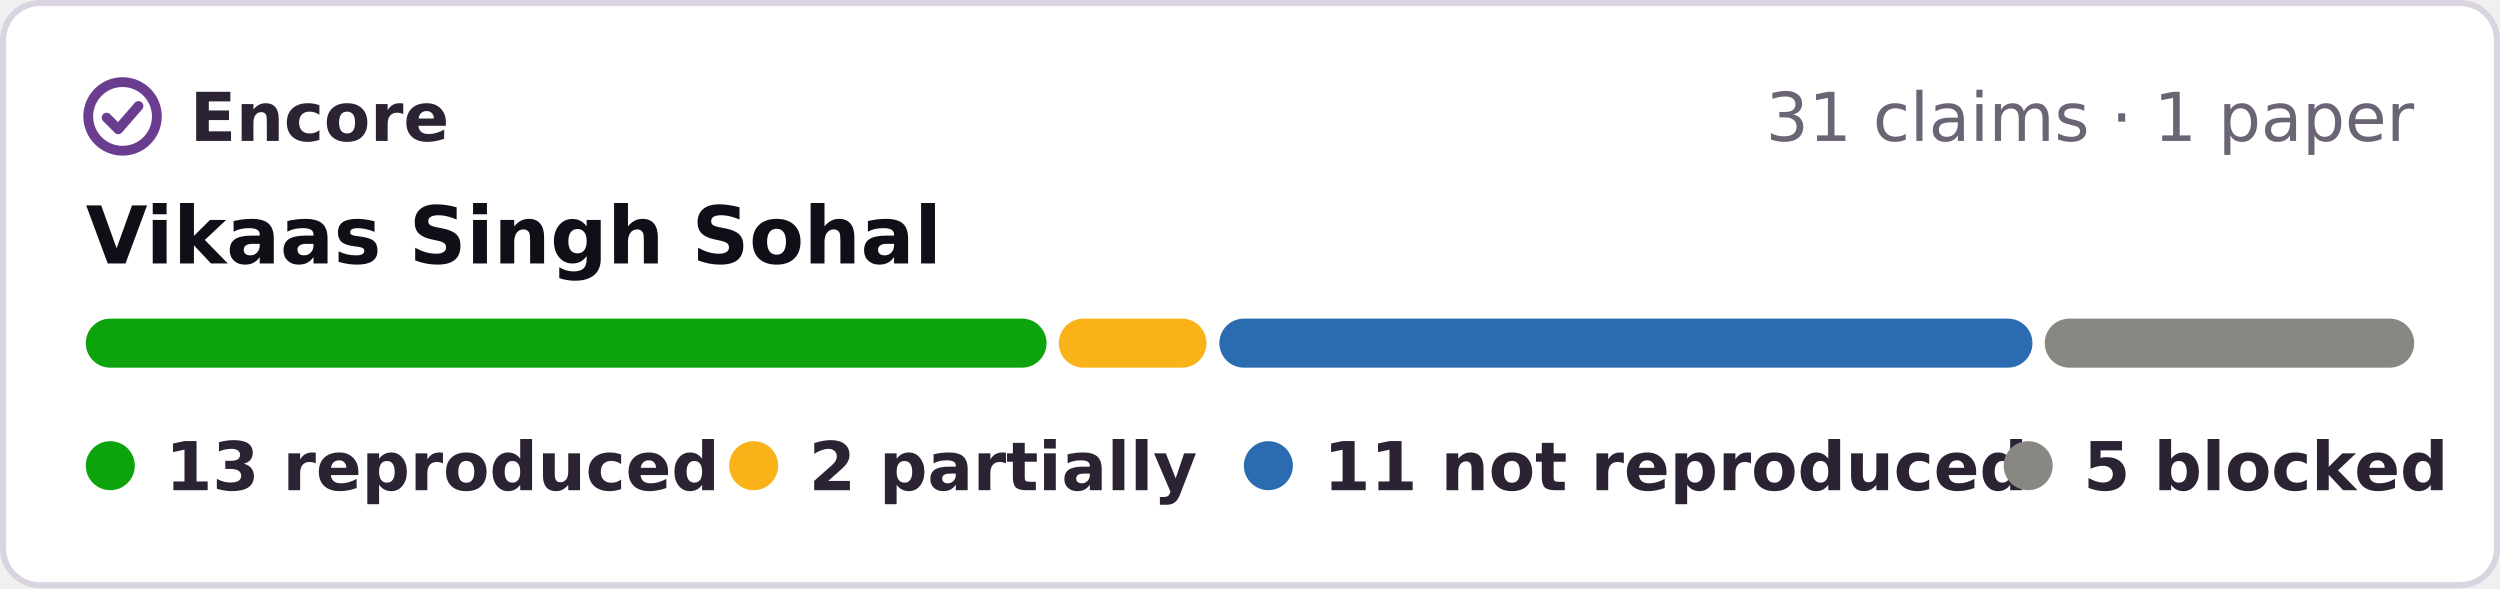
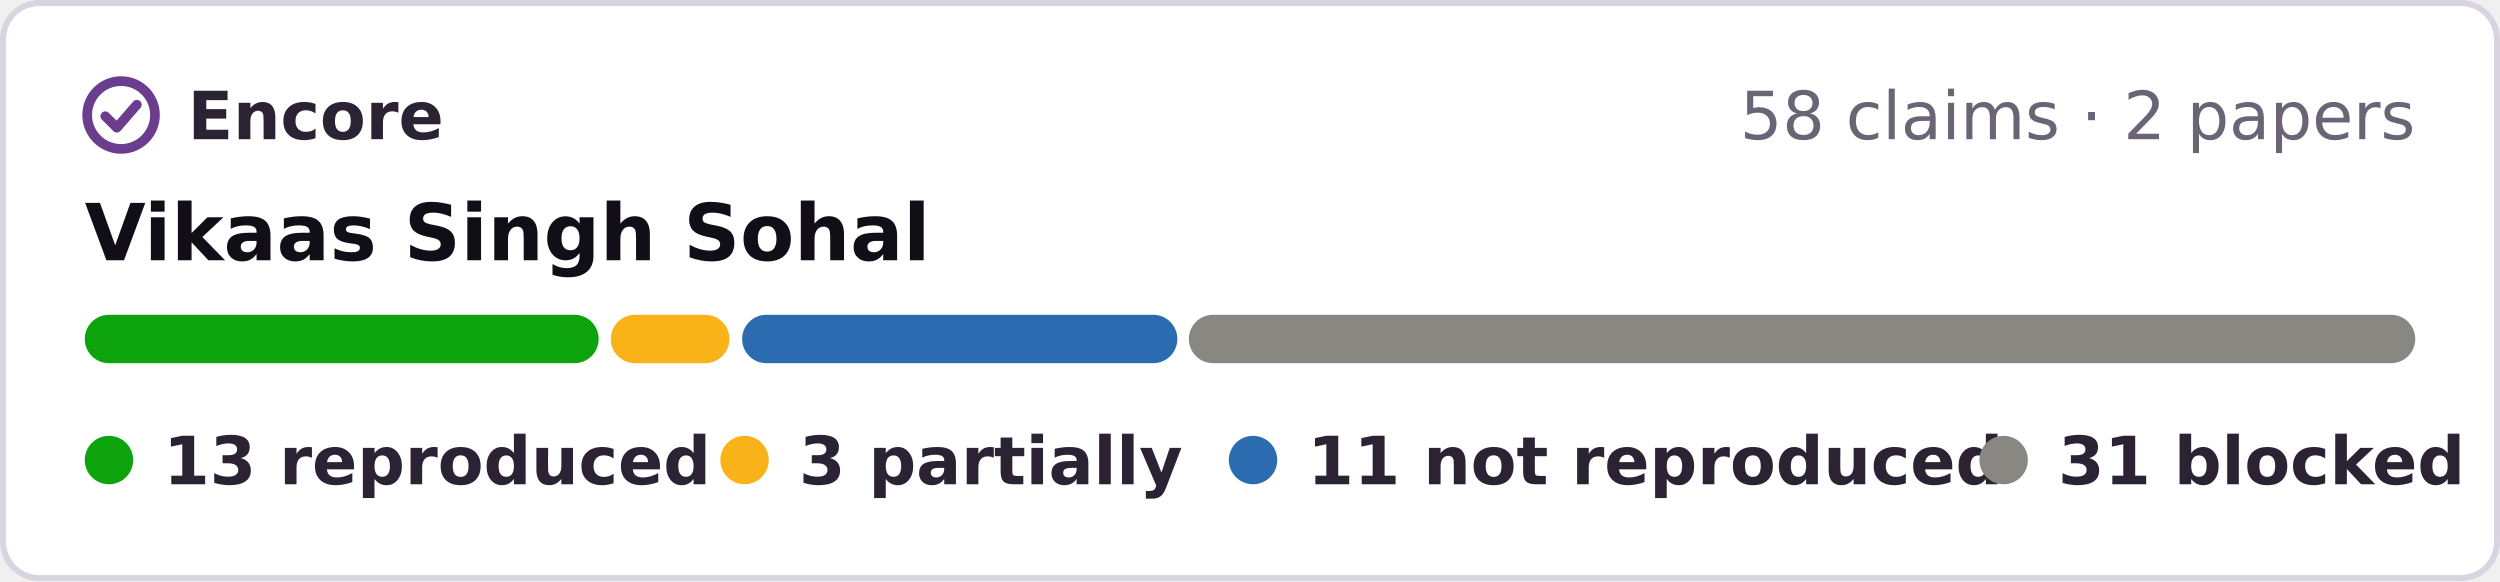
- <svg xmlns="http://www.w3.org/2000/svg" width="408" height="96" viewBox="0 0 408 96" role="img" aria-label="Encore: 13 reproduced, 2 partially reproduced, 11 not reproduced, 5 blocked, of 31 claims in 1 paper of Vikaas Singh Sohal">
-   <rect x=".5" y=".5" width="407" height="95" rx="6" fill="#fff" stroke="#d9d4e0" />
+ <svg xmlns="http://www.w3.org/2000/svg" width="413" height="96" viewBox="0 0 413 96" role="img" aria-label="Encore: 13 reproduced, 3 partially reproduced, 11 not reproduced, 31 blocked, of 58 claims in 2 papers of Vikaas Singh Sohal">
+   <rect x=".5" y=".5" width="412" height="95" rx="6" fill="#fff" stroke="#d9d4e0" />
  <g fill="none" stroke="#6a3d8f" stroke-width="1.6" stroke-linecap="round" stroke-linejoin="round">
    <circle cx="20" cy="19" r="5.6" />
    <path d="M17.4 19.2l1.9 1.9 3.3-3.8" />
  </g>
  <g font-family="Verdana,DejaVu Sans,Geneva,sans-serif" font-size="11">
    <text x="31" y="23" font-weight="bold" fill="#2b2333" textLength="39">Encore</text>
-     <text x="394" y="23" text-anchor="end" fill="#6b6475">31 claims · 1 paper</text>
+     <text x="399" y="23" text-anchor="end" fill="#6b6475">58 claims · 2 papers</text>
    <text x="14" y="43" font-size="13" font-weight="bold" fill="#120e17">Vikaas Singh Sohal</text>
-     <rect x="14.0" y="52" width="156.8" height="8" rx="4" fill="#0ca30c" />
-     <rect x="172.8" y="52" width="24.1" height="8" rx="4" fill="#fab219" />
-     <rect x="199.0" y="52" width="132.7" height="8" rx="4" fill="#2b6cb0" />
-     <rect x="333.7" y="52" width="60.3" height="8" rx="4" fill="#898781" />
+     <rect x="14.0" y="52" width="84.9" height="8" rx="4" fill="#0ca30c" />
+     <rect x="100.9" y="52" width="19.6" height="8" rx="4" fill="#fab219" />
+     <rect x="122.6" y="52" width="71.9" height="8" rx="4" fill="#2b6cb0" />
+     <rect x="196.4" y="52" width="202.6" height="8" rx="4" fill="#898781" />
    <g font-weight="bold" fill="#2b2333">
      <circle cx="18" cy="76" r="4" fill="#0ca30c" />
      <text x="27" y="80" textLength="78">13 reproduced</text>
      <circle cx="123" cy="76" r="4" fill="#fab219" />
-       <text x="132" y="80" textLength="57">2 partially</text>
+       <text x="132" y="80" textLength="57">3 partially</text>
      <circle cx="207" cy="76" r="4" fill="#2b6cb0" />
      <text x="216" y="80" textLength="97">11 not reproduced</text>
      <circle cx="331" cy="76" r="4" fill="#898781" />
-       <text x="340" y="80" textLength="54">5 blocked</text>
+       <text x="340" y="80" textLength="59">31 blocked</text>
    </g>
  </g>
</svg>
